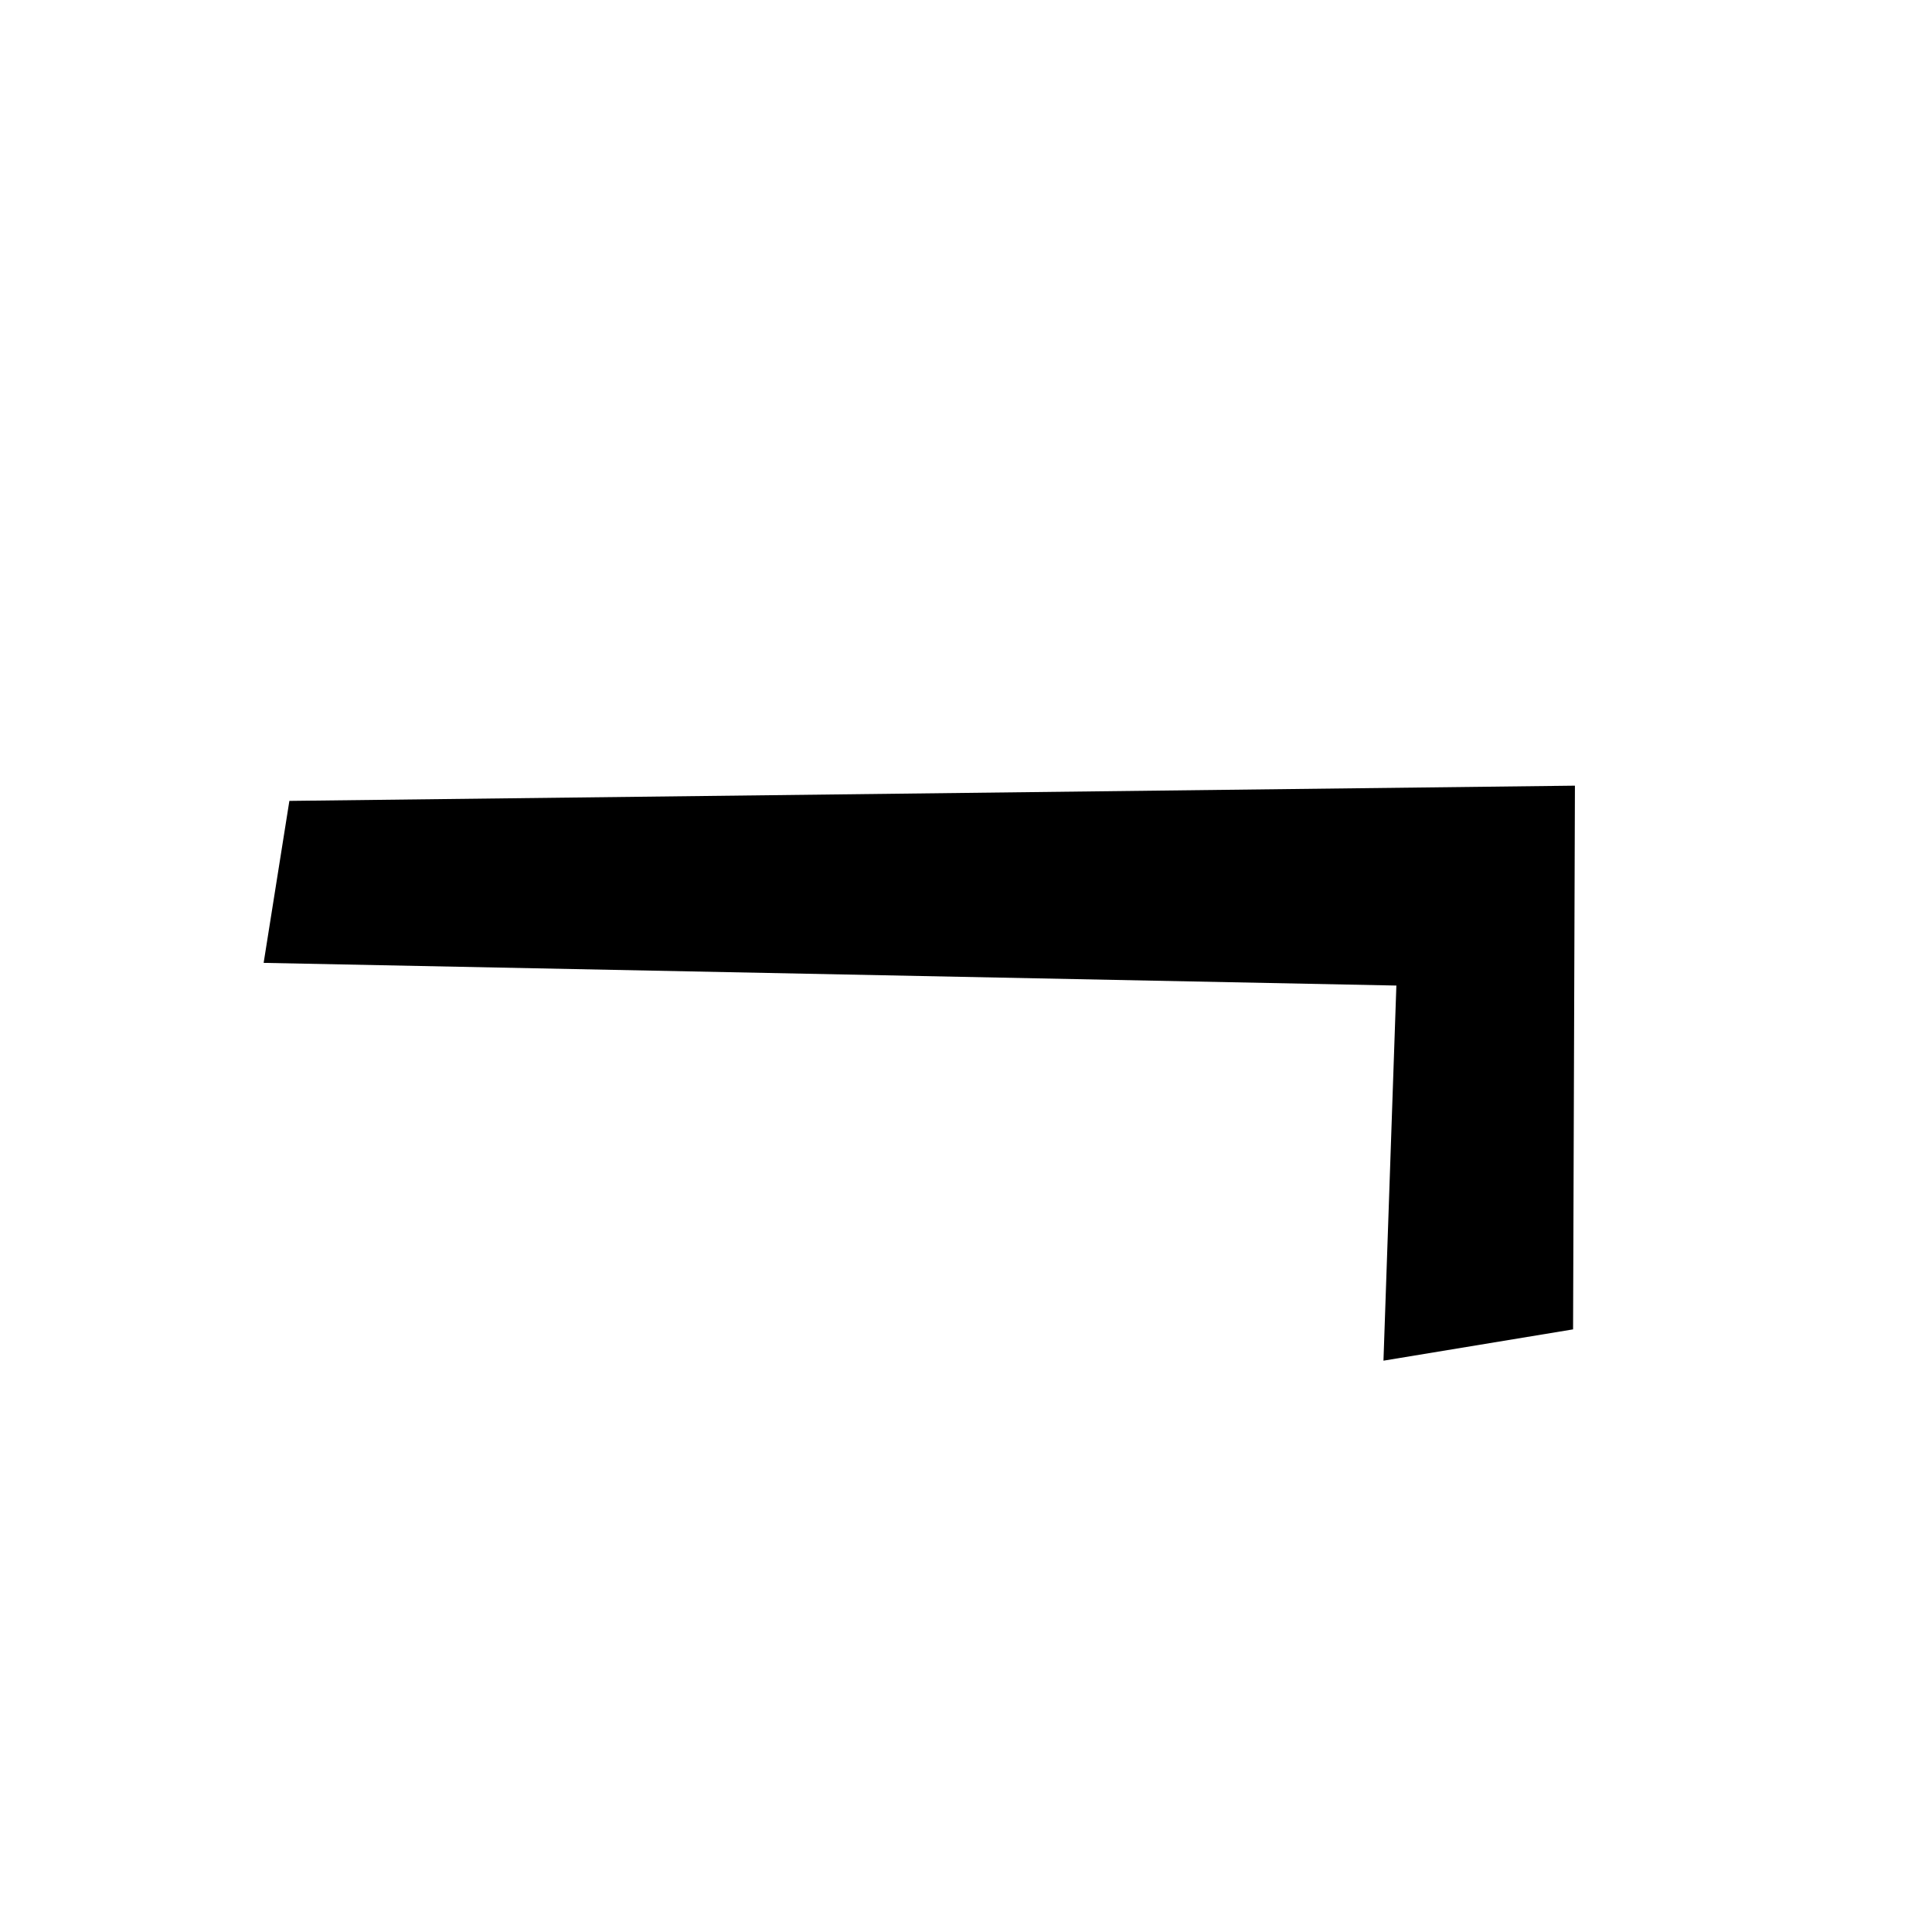
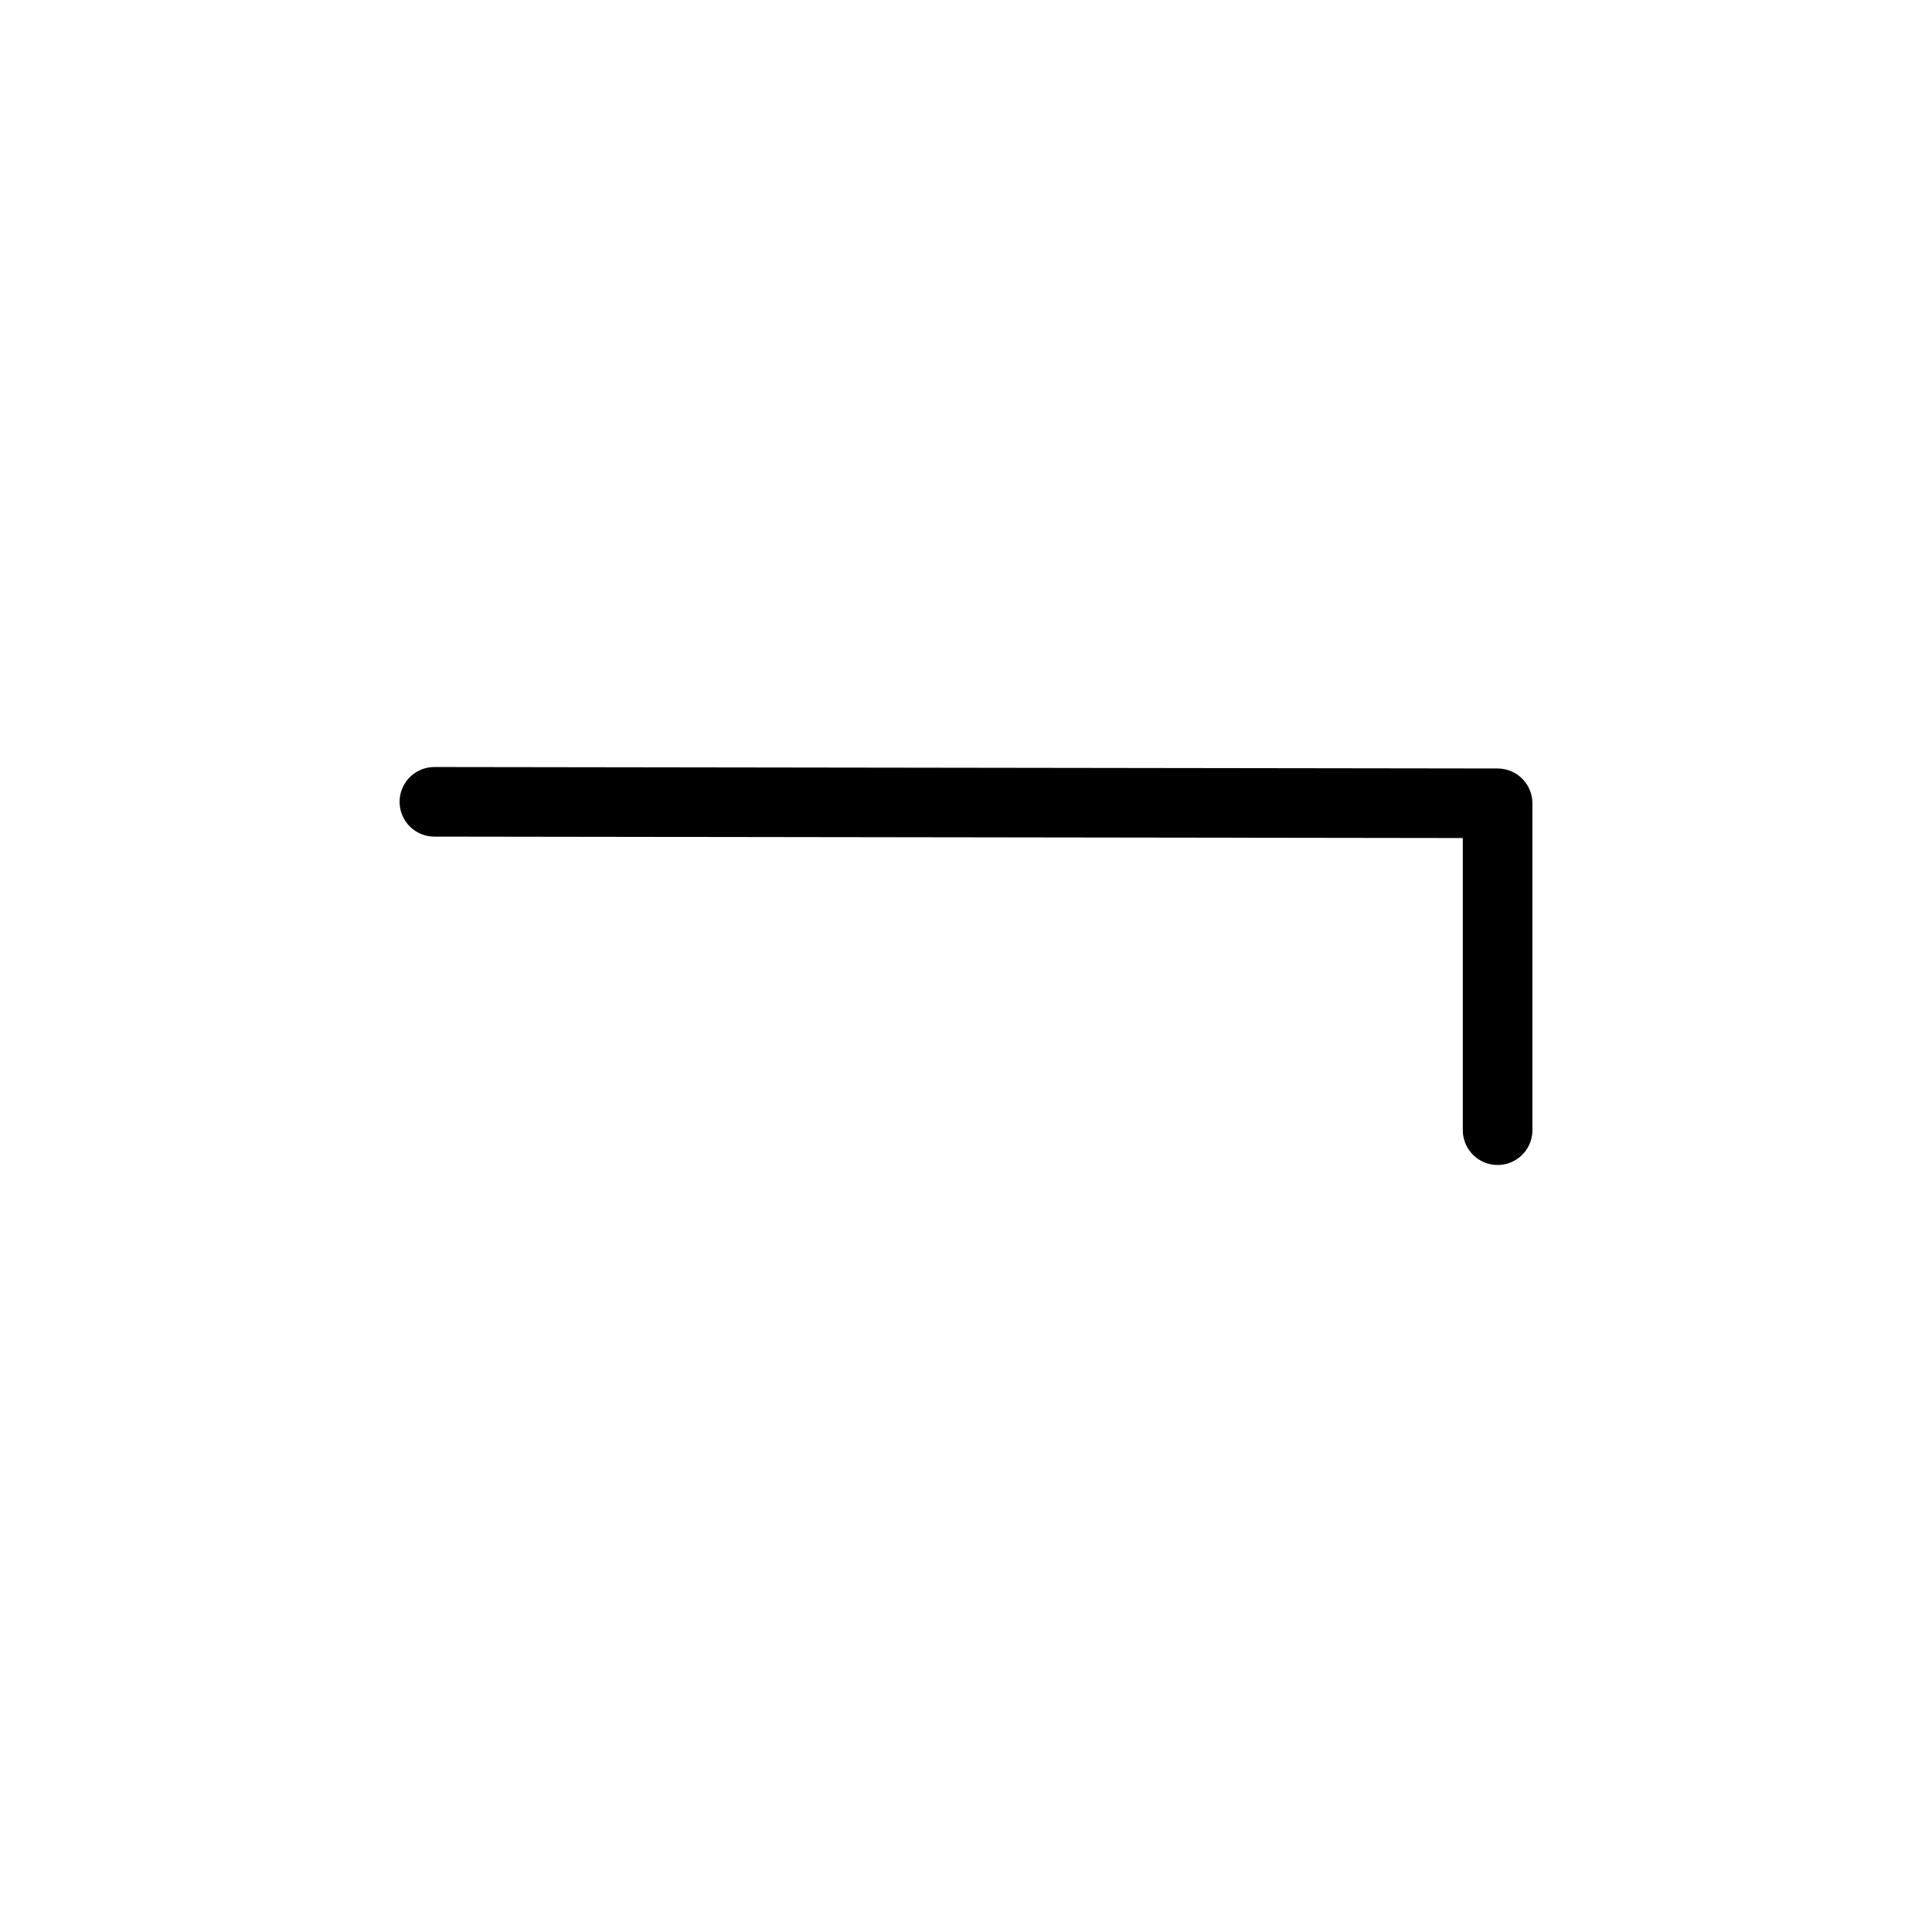
<svg xmlns="http://www.w3.org/2000/svg" width="50mm" height="50mm" viewBox="0 0 50 50" version="1.1" id="svg5">
  <defs id="defs2" />
  <g id="layer1">
-     <path style="fill:#000000;stroke-width:0.5;stroke-linecap:round;paint-order:fill markers stroke;stop-color:#000000" d="M 7.489,20.727 40.759,20.333 40.711,34.404 35.804,35.214 36.138,25.506 6.823,24.919 Z" id="path1784" />
+     <path style="fill:none;stroke:#000000;stroke-width:1.801;stroke-linecap:round;stroke-linejoin:round;stroke-dasharray:none;paint-order:fill markers stroke;stop-color:#000000" d="M 38.758,29.249 V 20.789 L 11.242,20.751" id="path7041" />
  </g>
</svg>
